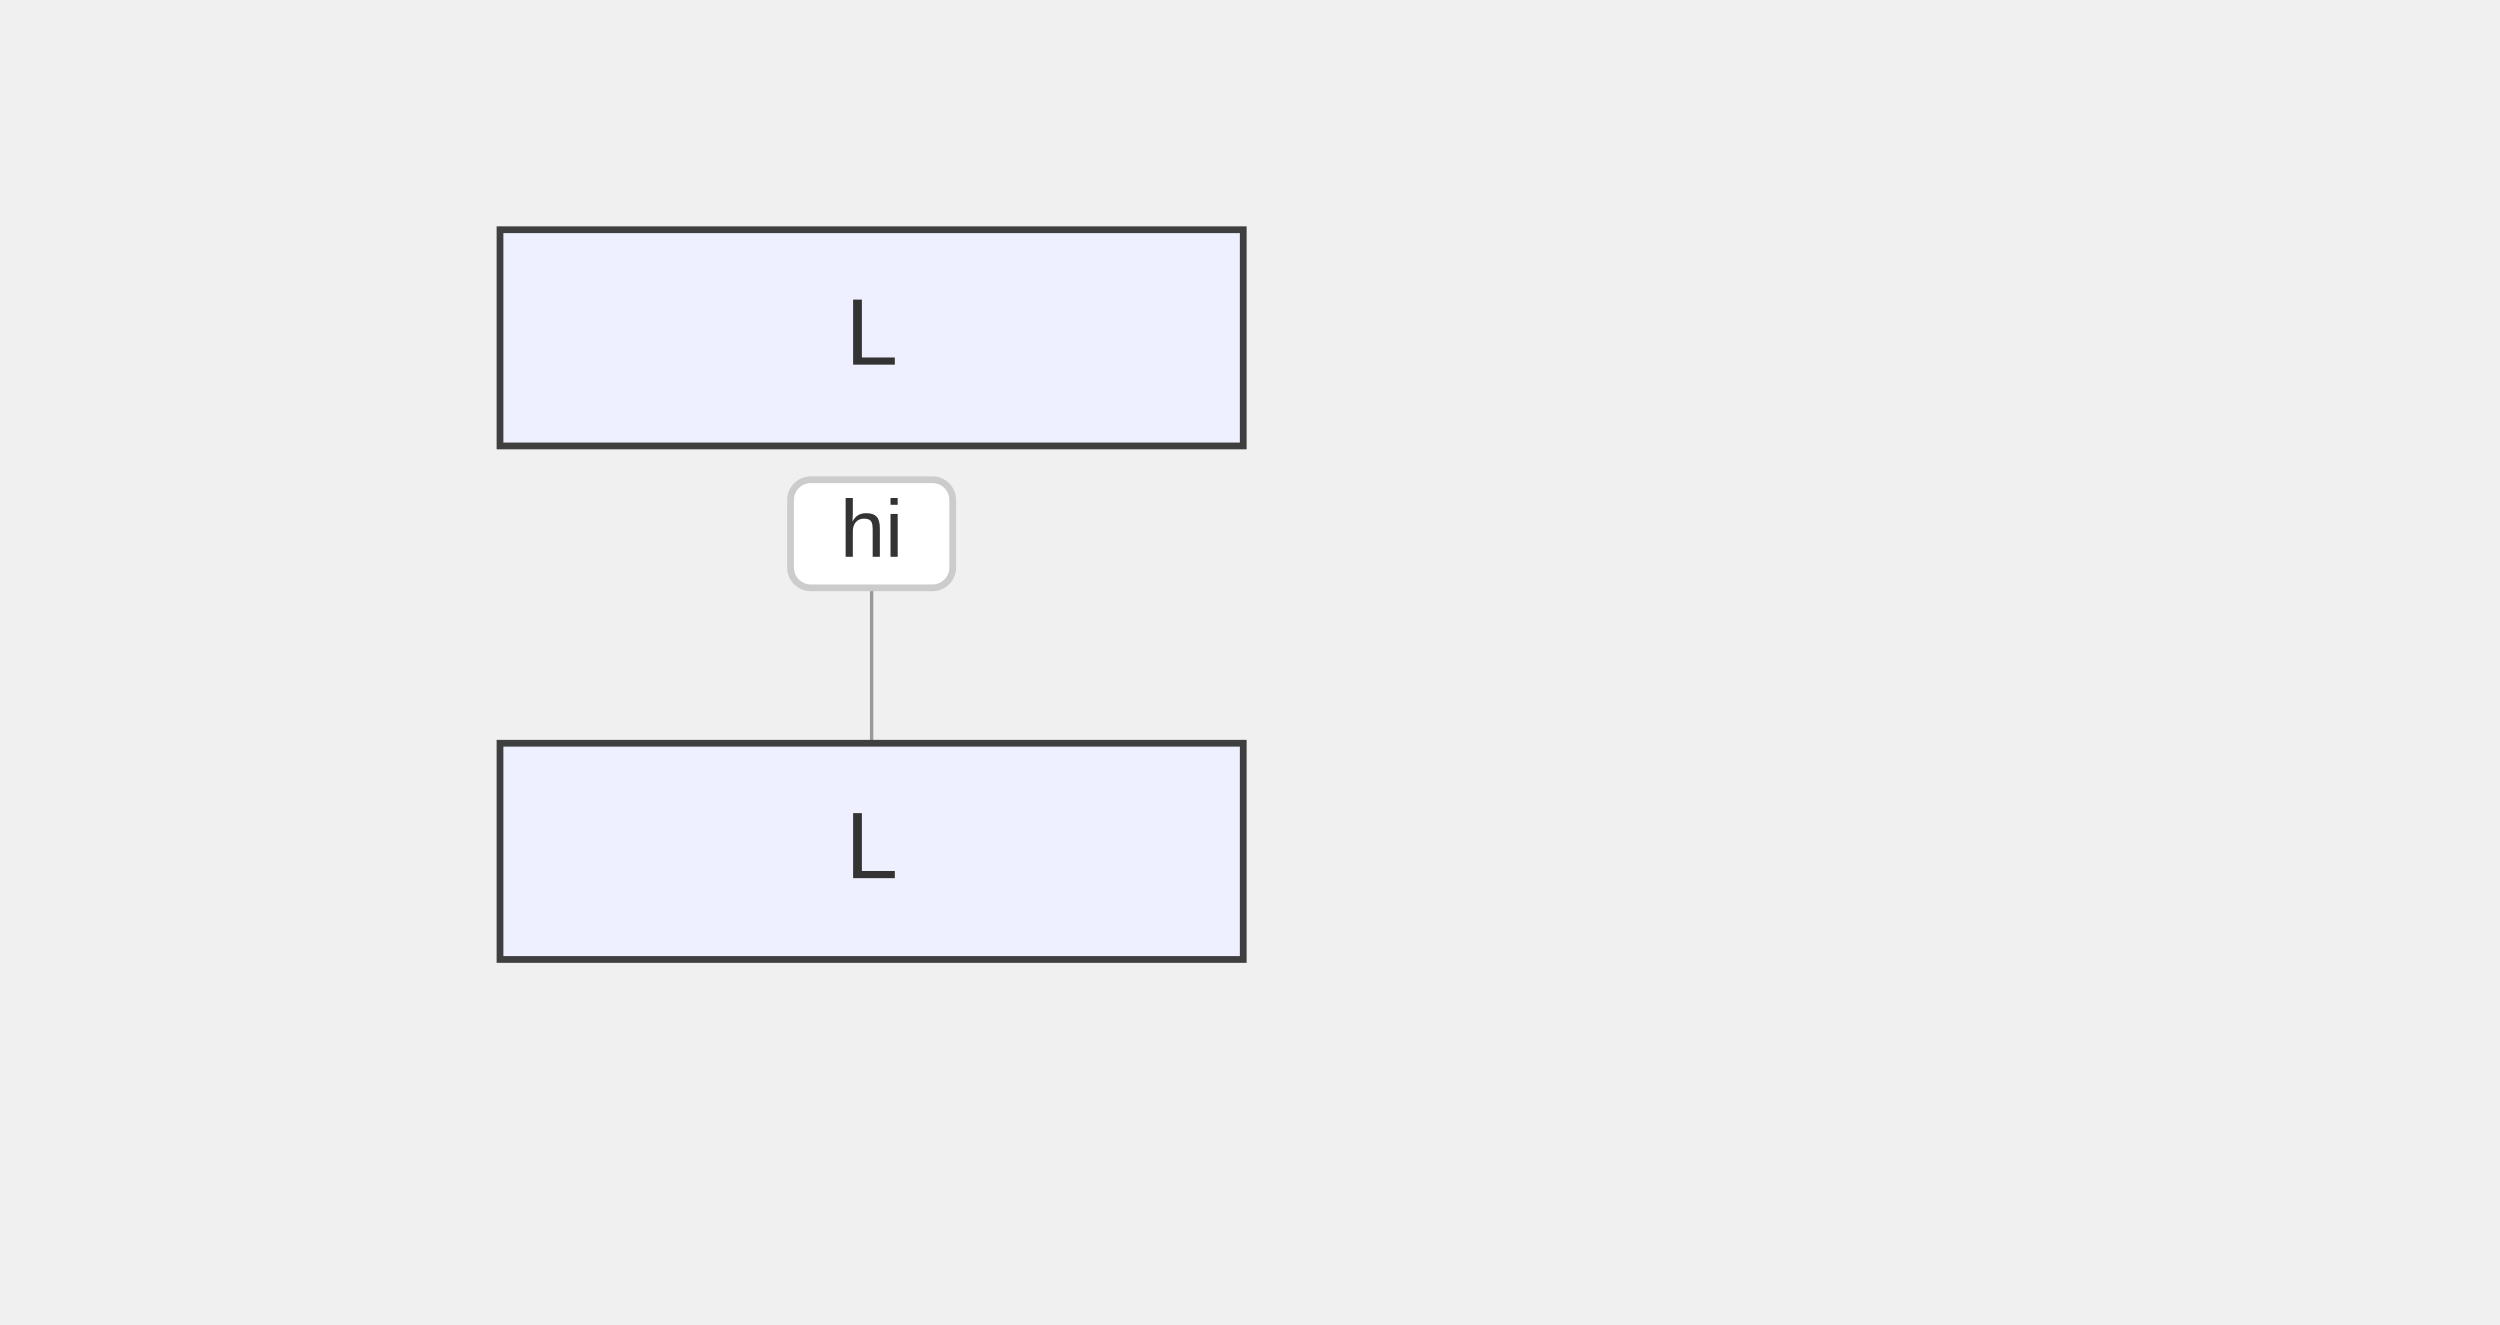
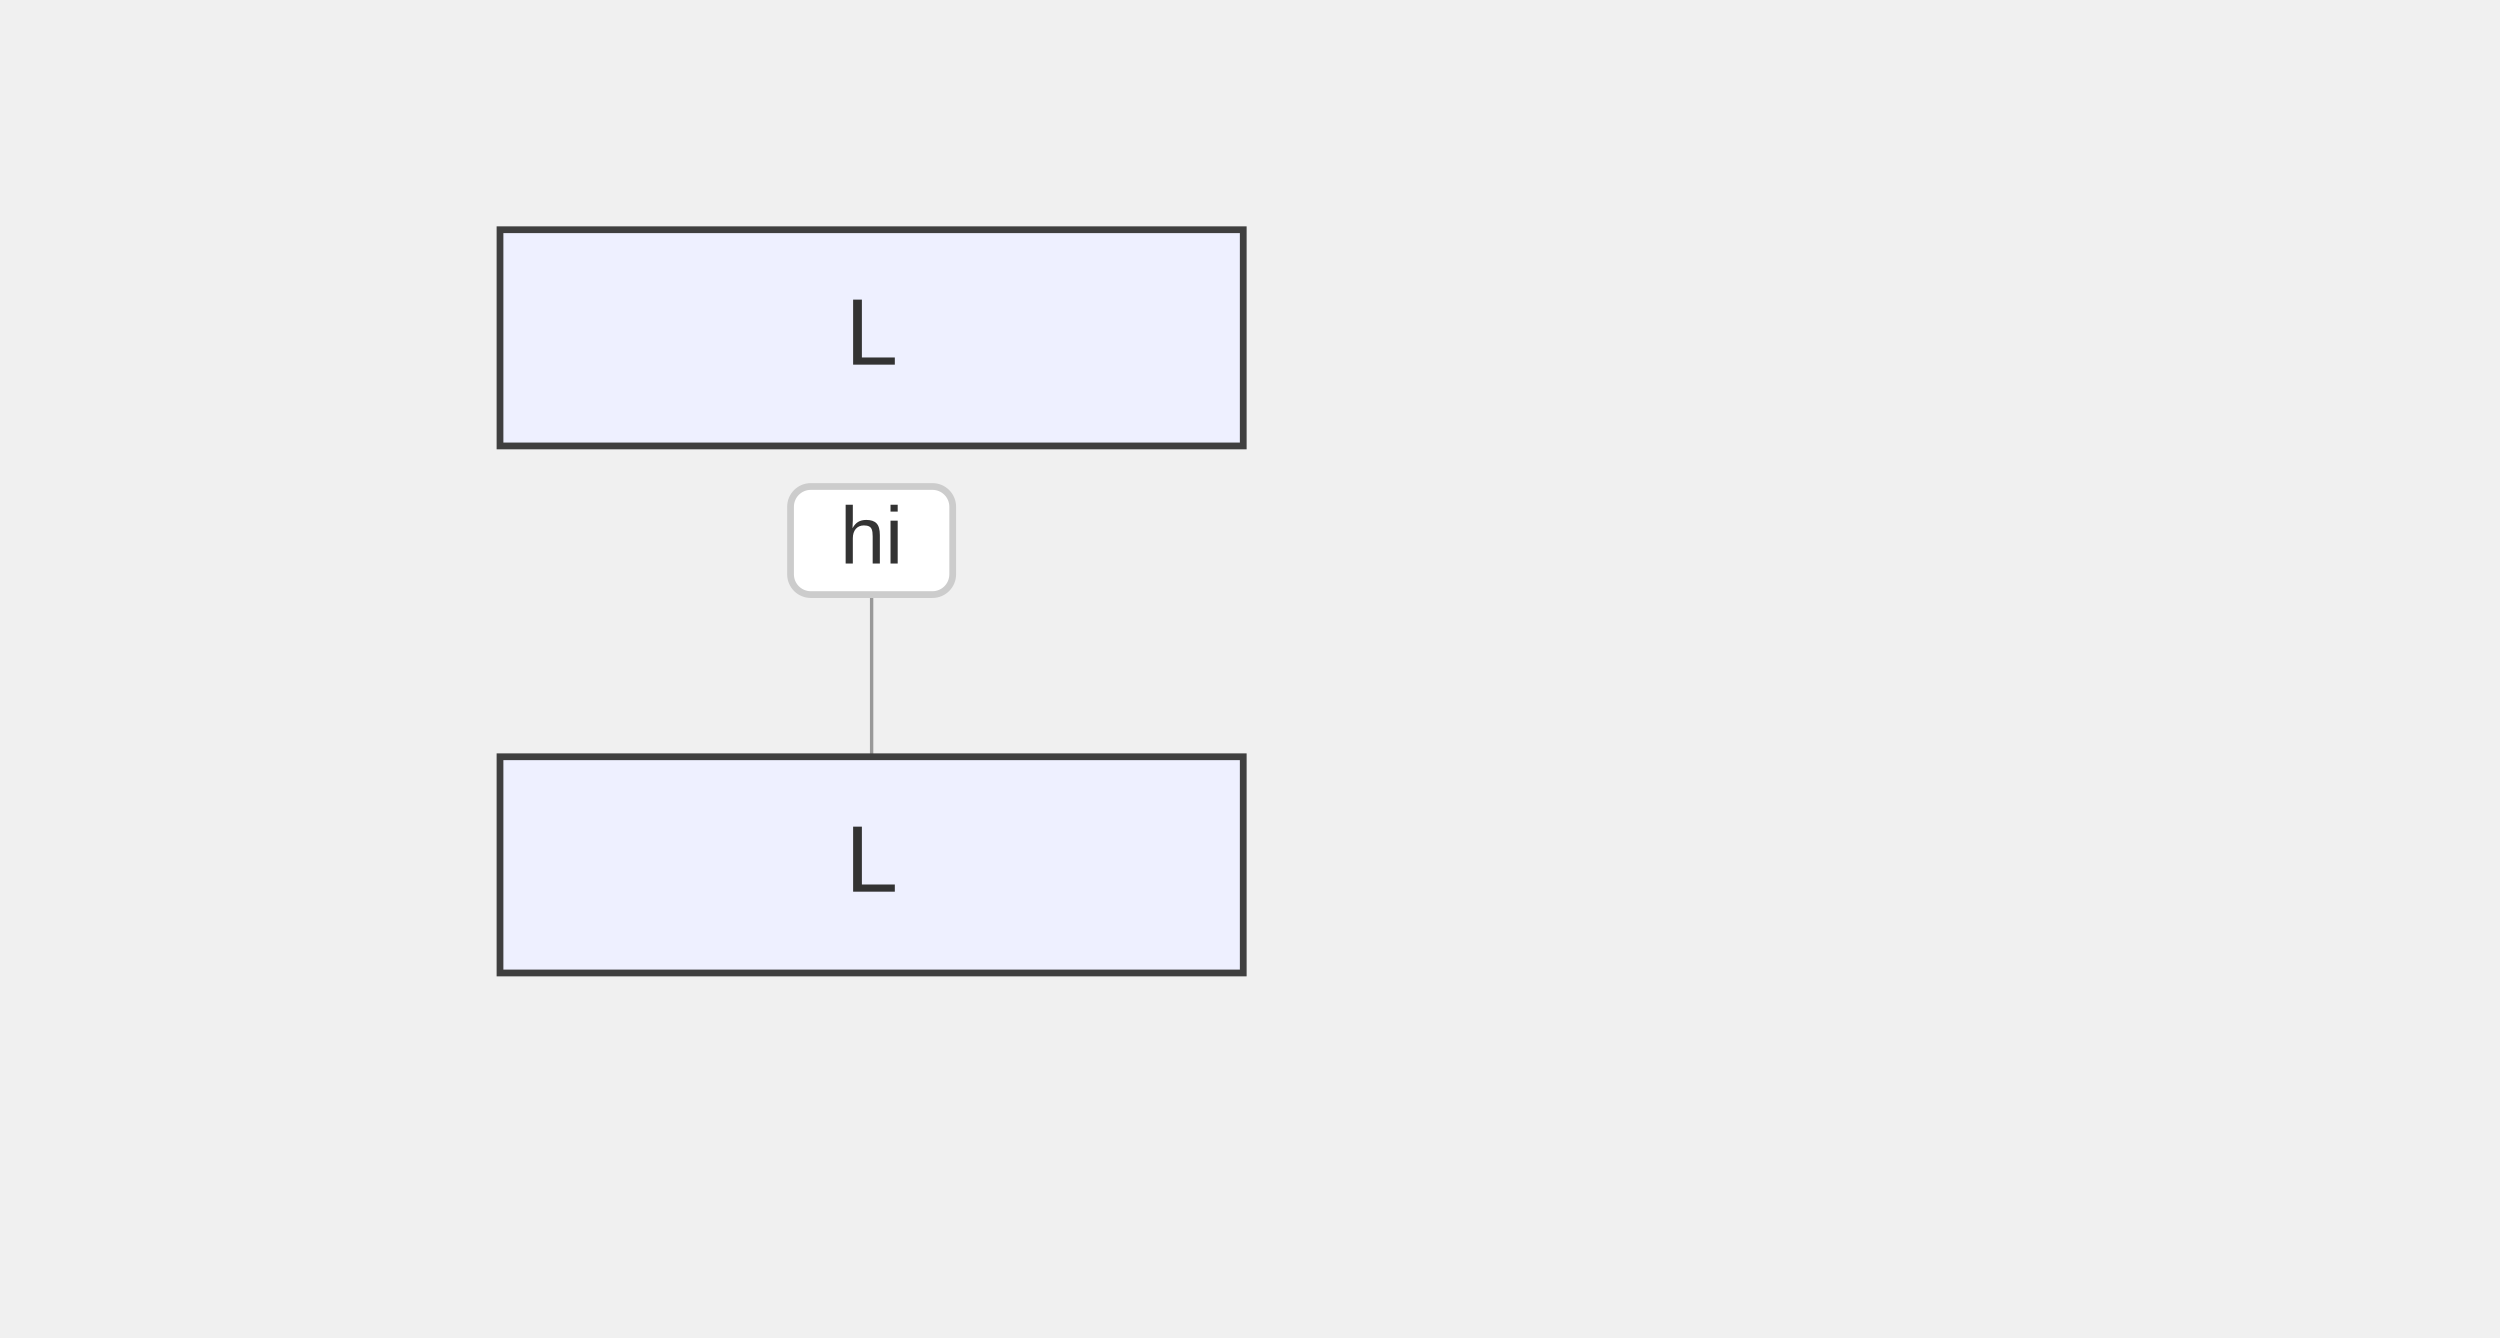
- <svg xmlns="http://www.w3.org/2000/svg" width="370" height="196" viewBox="-50 -10 370 196">
+ <svg xmlns="http://www.w3.org/2000/svg" width="370" height="198" viewBox="-50 -10 370 198">
  <style>
    .node-shape { fill: #eef0ff; stroke: #3f3f3f; stroke-width: 1px; }
    .node-label { fill: #333; font-family: Arial, sans-serif; font-size: 14px; }
    .edge-path { stroke: #555555; stroke-width: 2px; fill: none; }
    .edge-label-bg { fill: rgba(232,232,232, 0.8); opacity: 0.5; }
    .edge-label-text { fill: #333; font-family: Arial, sans-serif; font-size: 12px; }

    /* Cluster (flowchart + sequence blocks) */
    .cluster-bg { fill: #ffffde; }
    .cluster-border { fill: none; stroke: #aaaa33; stroke-width: 1px; }
    .cluster-title-bg { fill: rgba(255,255,255,0.8); }
    .cluster-label-text { fill: #333; font-family: Arial, sans-serif; font-size: 12px; }

    /* Notes */
    .note { fill: #fff5ad; stroke: #aaaa33; stroke-width: 1px; }
    .note-text { fill: #333; font-family: Arial, sans-serif; font-size: 12px; }

    /* Sequence-specific add-ons (safe for flowcharts too) */
    .actor-rect { fill: #eaeaea; stroke: #666; stroke-width: 1.5px; }
    .actor-label { fill: #111; font-family: Arial, sans-serif; font-size: 16px; }
    .lifeline { stroke: #999; stroke-width: 0.5px; }
    .activation { fill: #f4f4f4; stroke: #666; stroke-width: 1px; }
    .msg-line { stroke: #333; stroke-width: 1.5px; fill: none; }
    .msg-line.dotted { stroke-dasharray: 2 2; }
    .msg-line.thick { stroke-width: 3px; }
    .msg-label { fill: #333; font-family: Arial, sans-serif; font-size: 12px; dominant-baseline: middle; }
    .msg-label-bg { fill: #ffffff; stroke: #cccccc; stroke-width: 1px; rx: 3; }
  </style>
  <g class="actor" transform="translate(24,24)">
    <rect class="node-shape" width="110" height="32" rx="0" />
    <text class="node-label" x="55" y="16" text-anchor="middle" dominant-baseline="middle">L</text>
  </g>
-   <line class="lifeline" x1="79" y1="62" x2="79" y2="100" />
-   <path class="msg-line solid" d="M 79 81 L 79 81" />
-   <path d="M79,81 L79,81 L79,81 Z" fill="#333" />
-   <rect class="msg-label-bg" x="67" y="61" width="24" height="16" rx="3" />
-   <text class="msg-label" x="79" y="69" text-anchor="middle">hi</text>
-   <g class="actor" transform="translate(24,100)">
+   <line class="lifeline" x1="79" y1="62" x2="79" y2="102" />
+   <path class="msg-line solid" d="M 79 82 L 79 82" />
+   <path d="M79,82 L79,82 L79,82 Z" fill="#333" />
+   <rect class="msg-label-bg" x="67" y="62" width="24" height="16" rx="3" />
+   <text class="msg-label" x="79" y="70" text-anchor="middle">hi</text>
+   <g class="actor" transform="translate(24,102)">
    <rect class="node-shape" width="110" height="32" rx="0" />
    <text class="node-label" x="55" y="16" text-anchor="middle" dominant-baseline="middle">L</text>
  </g>
</svg>
